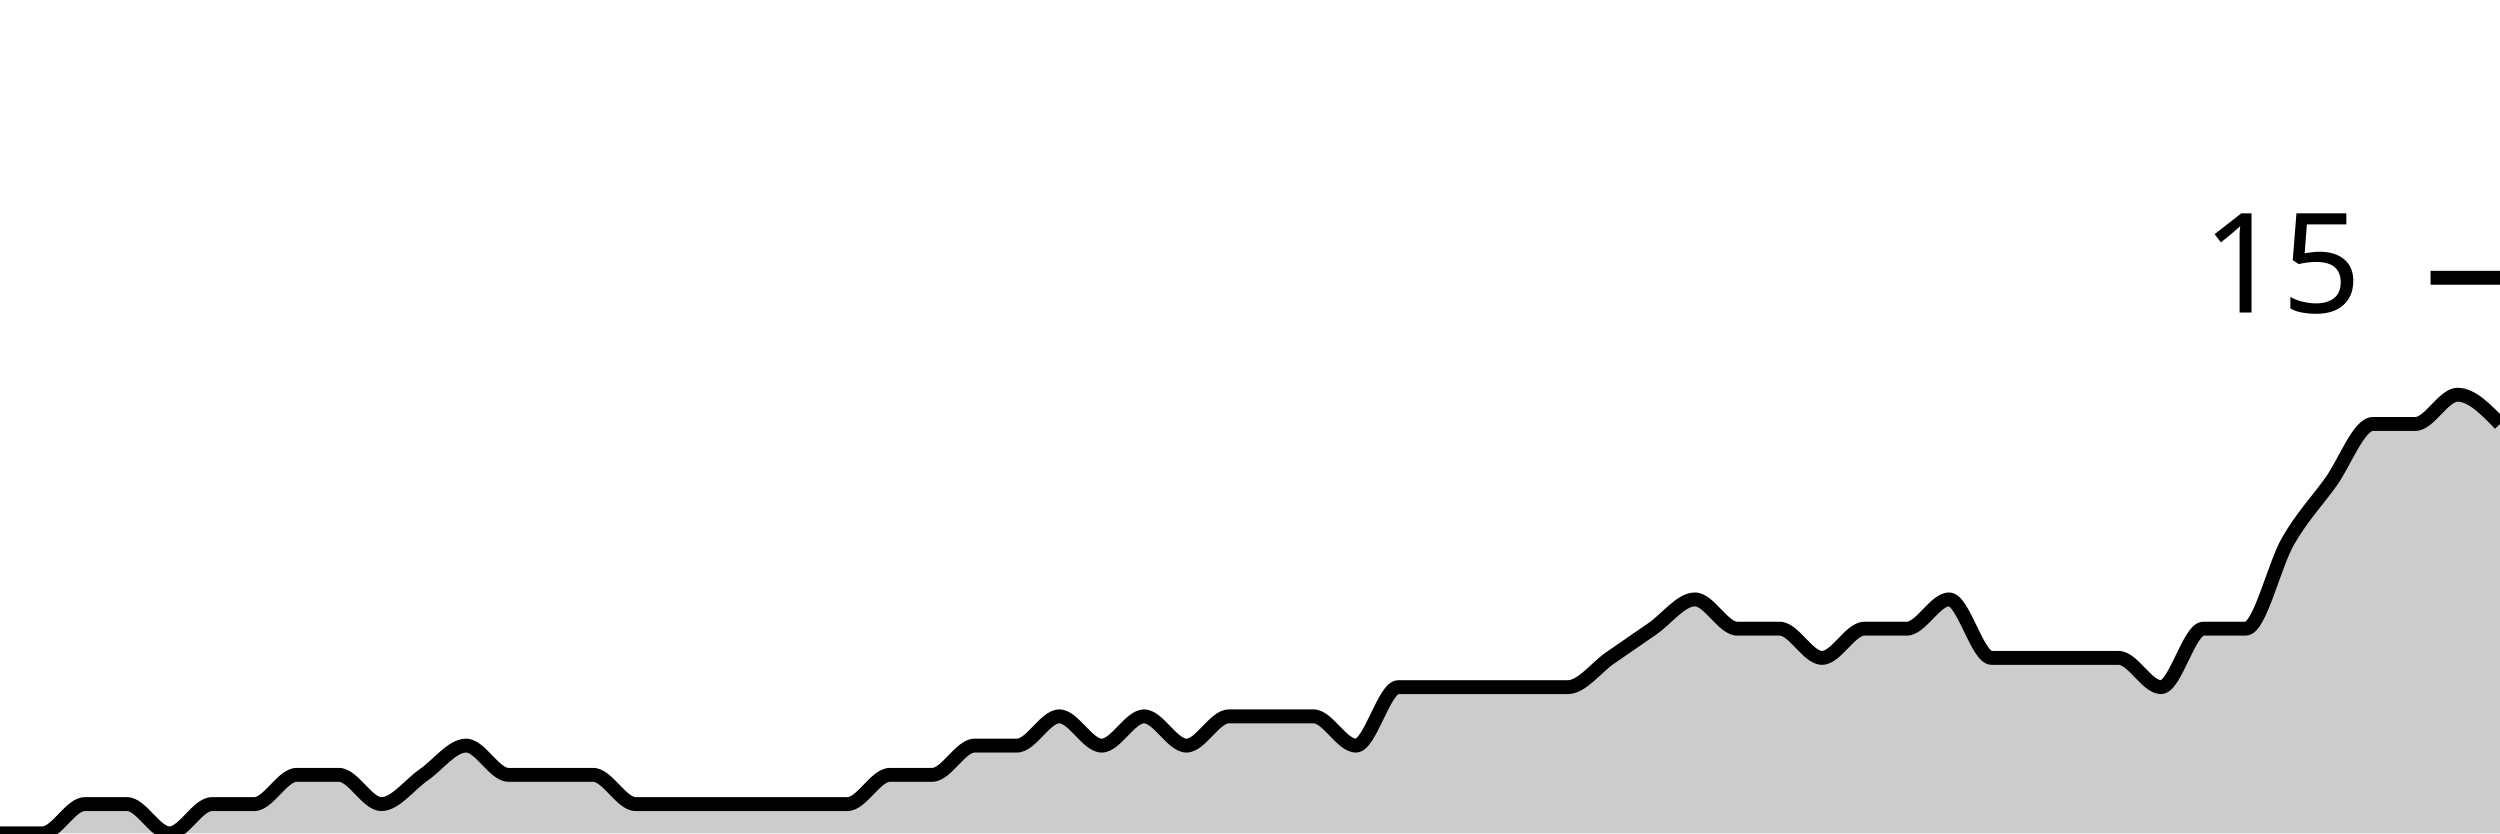
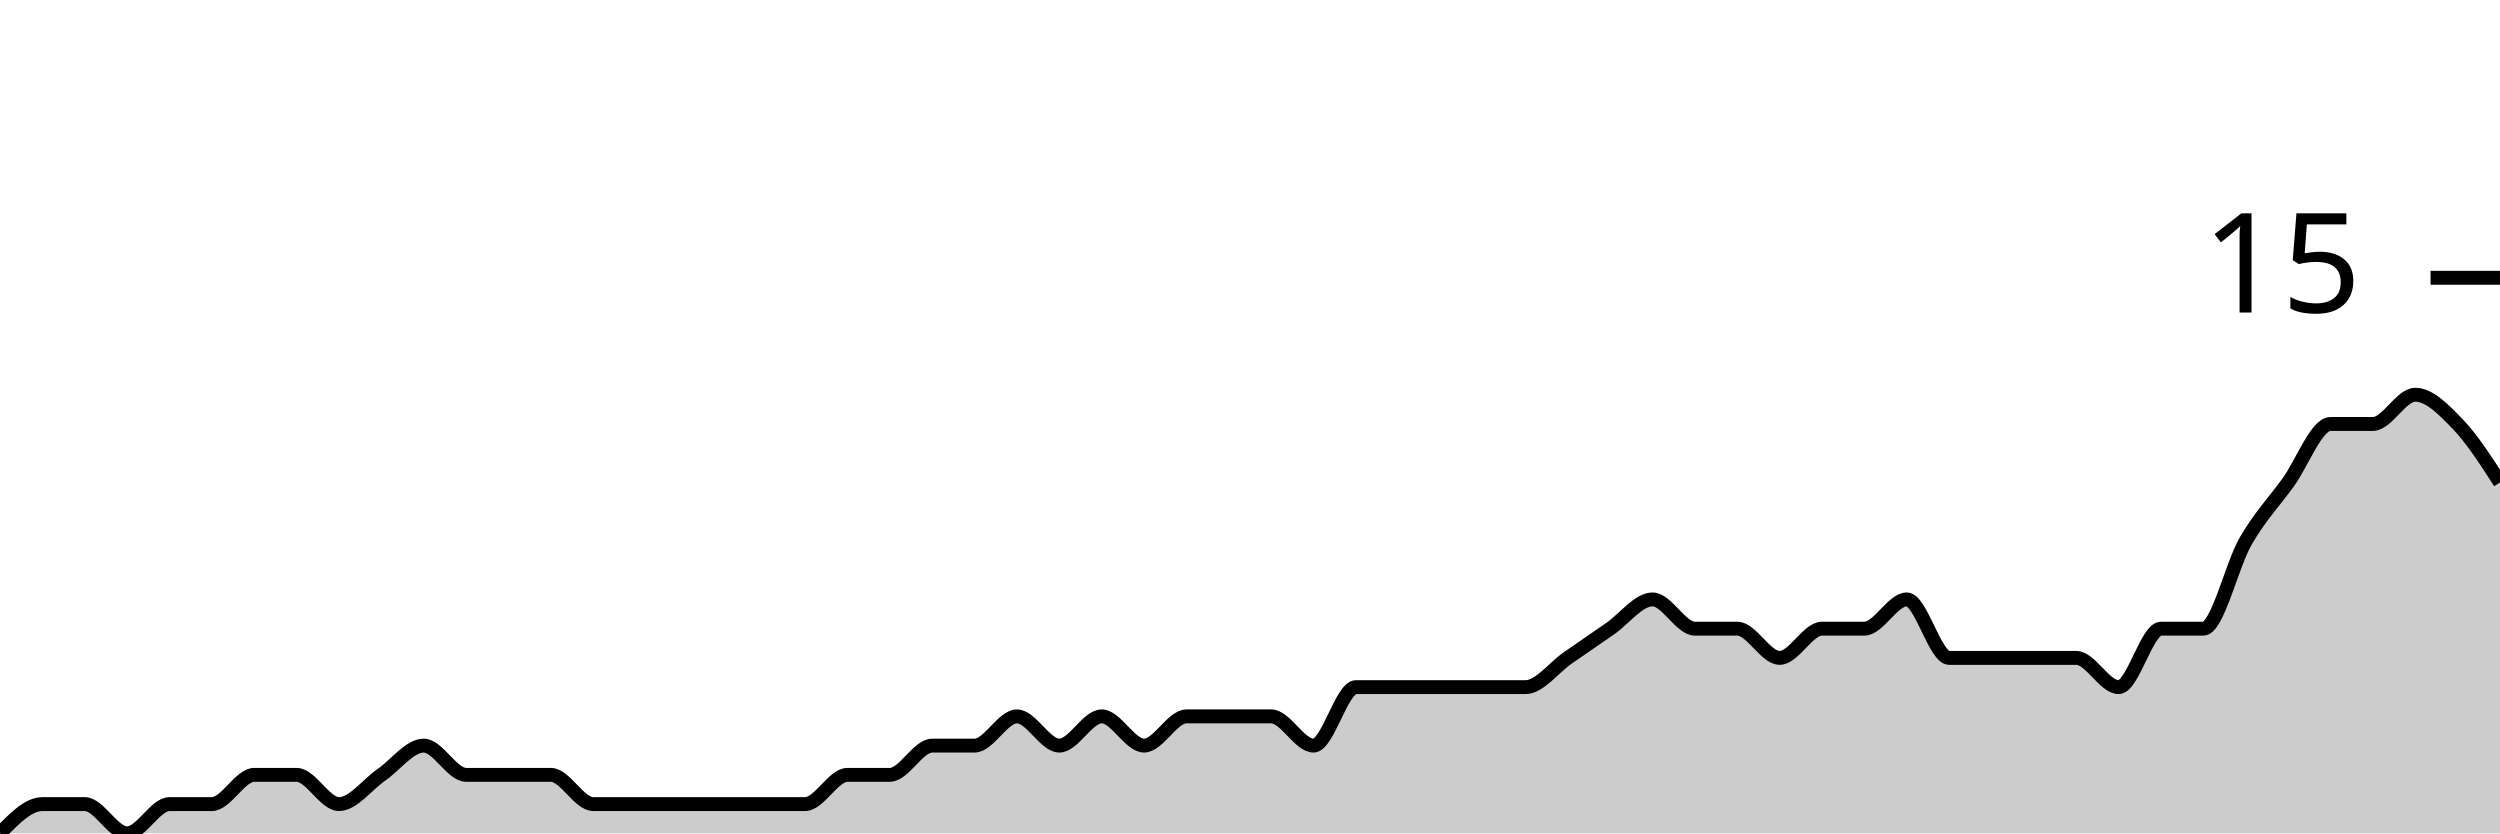
<svg xmlns="http://www.w3.org/2000/svg" viewBox="0 0 180 60">
  <g transform="translate(0,20)">
-     <path class="area" fill="rgba(0, 0, 0, 0.2)" d="M0,40C1.017,40,2.034,40,3.051,40C4.068,40,5.085,37.895,6.102,37.895C7.119,37.895,8.136,37.895,9.153,37.895C10.169,37.895,11.186,40,12.203,40C13.22,40,14.237,37.895,15.254,37.895C16.271,37.895,17.288,37.895,18.305,37.895C19.322,37.895,20.339,35.789,21.356,35.789C22.373,35.789,23.39,35.789,24.407,35.789C25.424,35.789,26.441,37.895,27.458,37.895C28.475,37.895,29.492,36.491,30.508,35.789C31.525,35.088,32.542,33.684,33.559,33.684C34.576,33.684,35.593,35.789,36.61,35.789C37.627,35.789,38.644,35.789,39.661,35.789C40.678,35.789,41.695,35.789,42.712,35.789C43.729,35.789,44.746,37.895,45.763,37.895C46.78,37.895,47.797,37.895,48.814,37.895C49.831,37.895,50.847,37.895,51.864,37.895C52.881,37.895,53.898,37.895,54.915,37.895C55.932,37.895,56.949,37.895,57.966,37.895C58.983,37.895,60,37.895,61.017,37.895C62.034,37.895,63.051,35.789,64.068,35.789C65.085,35.789,66.102,35.789,67.119,35.789C68.136,35.789,69.153,33.684,70.169,33.684C71.186,33.684,72.203,33.684,73.22,33.684C74.237,33.684,75.254,31.579,76.271,31.579C77.288,31.579,78.305,33.684,79.322,33.684C80.339,33.684,81.356,31.579,82.373,31.579C83.39,31.579,84.407,33.684,85.424,33.684C86.441,33.684,87.458,31.579,88.475,31.579C89.492,31.579,90.508,31.579,91.525,31.579C92.542,31.579,93.559,31.579,94.576,31.579C95.593,31.579,96.61,33.684,97.627,33.684C98.644,33.684,99.661,29.474,100.678,29.474C101.695,29.474,102.712,29.474,103.729,29.474C104.746,29.474,105.763,29.474,106.78,29.474C107.797,29.474,108.814,29.474,109.831,29.474C110.847,29.474,111.864,29.474,112.881,29.474C113.898,29.474,114.915,28.07,115.932,27.368C116.949,26.667,117.966,25.965,118.983,25.263C120,24.561,121.017,23.158,122.034,23.158C123.051,23.158,124.068,25.263,125.085,25.263C126.102,25.263,127.119,25.263,128.136,25.263C129.153,25.263,130.169,27.368,131.186,27.368C132.203,27.368,133.22,25.263,134.237,25.263C135.254,25.263,136.271,25.263,137.288,25.263C138.305,25.263,139.322,23.158,140.339,23.158C141.356,23.158,142.373,27.368,143.39,27.368C144.407,27.368,145.424,27.368,146.441,27.368C147.458,27.368,148.475,27.368,149.492,27.368C150.508,27.368,151.525,27.368,152.542,27.368C153.559,27.368,154.576,29.474,155.593,29.474C156.61,29.474,157.627,25.263,158.644,25.263C159.661,25.263,160.678,25.263,161.695,25.263C162.712,25.263,163.729,20.702,164.746,18.947C165.763,17.193,166.78,16.14,167.797,14.737C168.814,13.333,169.831,10.526,170.847,10.526C171.864,10.526,172.881,10.526,173.898,10.526C174.915,10.526,175.932,8.421,176.949,8.421C177.966,8.421,178.983,9.474,180,10.526L180,40C178.983,40,177.966,40,176.949,40C175.932,40,174.915,40,173.898,40C172.881,40,171.864,40,170.847,40C169.831,40,168.814,40,167.797,40C166.78,40,165.763,40,164.746,40C163.729,40,162.712,40,161.695,40C160.678,40,159.661,40,158.644,40C157.627,40,156.61,40,155.593,40C154.576,40,153.559,40,152.542,40C151.525,40,150.508,40,149.492,40C148.475,40,147.458,40,146.441,40C145.424,40,144.407,40,143.39,40C142.373,40,141.356,40,140.339,40C139.322,40,138.305,40,137.288,40C136.271,40,135.254,40,134.237,40C133.22,40,132.203,40,131.186,40C130.169,40,129.153,40,128.136,40C127.119,40,126.102,40,125.085,40C124.068,40,123.051,40,122.034,40C121.017,40,120,40,118.983,40C117.966,40,116.949,40,115.932,40C114.915,40,113.898,40,112.881,40C111.864,40,110.847,40,109.831,40C108.814,40,107.797,40,106.78,40C105.763,40,104.746,40,103.729,40C102.712,40,101.695,40,100.678,40C99.661,40,98.644,40,97.627,40C96.61,40,95.593,40,94.576,40C93.559,40,92.542,40,91.525,40C90.508,40,89.492,40,88.475,40C87.458,40,86.441,40,85.424,40C84.407,40,83.39,40,82.373,40C81.356,40,80.339,40,79.322,40C78.305,40,77.288,40,76.271,40C75.254,40,74.237,40,73.22,40C72.203,40,71.186,40,70.169,40C69.153,40,68.136,40,67.119,40C66.102,40,65.085,40,64.068,40C63.051,40,62.034,40,61.017,40C60,40,58.983,40,57.966,40C56.949,40,55.932,40,54.915,40C53.898,40,52.881,40,51.864,40C50.847,40,49.831,40,48.814,40C47.797,40,46.78,40,45.763,40C44.746,40,43.729,40,42.712,40C41.695,40,40.678,40,39.661,40C38.644,40,37.627,40,36.61,40C35.593,40,34.576,40,33.559,40C32.542,40,31.525,40,30.508,40C29.492,40,28.475,40,27.458,40C26.441,40,25.424,40,24.407,40C23.39,40,22.373,40,21.356,40C20.339,40,19.322,40,18.305,40C17.288,40,16.271,40,15.254,40C14.237,40,13.22,40,12.203,40C11.186,40,10.169,40,9.153,40C8.136,40,7.119,40,6.102,40C5.085,40,4.068,40,3.051,40C2.034,40,1.017,40,0,40Z" />
-     <path class="line" stroke="black" fill="none" d="M0,40C1.017,40,2.034,40,3.051,40C4.068,40,5.085,37.895,6.102,37.895C7.119,37.895,8.136,37.895,9.153,37.895C10.169,37.895,11.186,40,12.203,40C13.22,40,14.237,37.895,15.254,37.895C16.271,37.895,17.288,37.895,18.305,37.895C19.322,37.895,20.339,35.789,21.356,35.789C22.373,35.789,23.39,35.789,24.407,35.789C25.424,35.789,26.441,37.895,27.458,37.895C28.475,37.895,29.492,36.491,30.508,35.789C31.525,35.088,32.542,33.684,33.559,33.684C34.576,33.684,35.593,35.789,36.61,35.789C37.627,35.789,38.644,35.789,39.661,35.789C40.678,35.789,41.695,35.789,42.712,35.789C43.729,35.789,44.746,37.895,45.763,37.895C46.78,37.895,47.797,37.895,48.814,37.895C49.831,37.895,50.847,37.895,51.864,37.895C52.881,37.895,53.898,37.895,54.915,37.895C55.932,37.895,56.949,37.895,57.966,37.895C58.983,37.895,60,37.895,61.017,37.895C62.034,37.895,63.051,35.789,64.068,35.789C65.085,35.789,66.102,35.789,67.119,35.789C68.136,35.789,69.153,33.684,70.169,33.684C71.186,33.684,72.203,33.684,73.22,33.684C74.237,33.684,75.254,31.579,76.271,31.579C77.288,31.579,78.305,33.684,79.322,33.684C80.339,33.684,81.356,31.579,82.373,31.579C83.39,31.579,84.407,33.684,85.424,33.684C86.441,33.684,87.458,31.579,88.475,31.579C89.492,31.579,90.508,31.579,91.525,31.579C92.542,31.579,93.559,31.579,94.576,31.579C95.593,31.579,96.61,33.684,97.627,33.684C98.644,33.684,99.661,29.474,100.678,29.474C101.695,29.474,102.712,29.474,103.729,29.474C104.746,29.474,105.763,29.474,106.78,29.474C107.797,29.474,108.814,29.474,109.831,29.474C110.847,29.474,111.864,29.474,112.881,29.474C113.898,29.474,114.915,28.07,115.932,27.368C116.949,26.667,117.966,25.965,118.983,25.263C120,24.561,121.017,23.158,122.034,23.158C123.051,23.158,124.068,25.263,125.085,25.263C126.102,25.263,127.119,25.263,128.136,25.263C129.153,25.263,130.169,27.368,131.186,27.368C132.203,27.368,133.22,25.263,134.237,25.263C135.254,25.263,136.271,25.263,137.288,25.263C138.305,25.263,139.322,23.158,140.339,23.158C141.356,23.158,142.373,27.368,143.39,27.368C144.407,27.368,145.424,27.368,146.441,27.368C147.458,27.368,148.475,27.368,149.492,27.368C150.508,27.368,151.525,27.368,152.542,27.368C153.559,27.368,154.576,29.474,155.593,29.474C156.61,29.474,157.627,25.263,158.644,25.263C159.661,25.263,160.678,25.263,161.695,25.263C162.712,25.263,163.729,20.702,164.746,18.947C165.763,17.193,166.78,16.14,167.797,14.737C168.814,13.333,169.831,10.526,170.847,10.526C171.864,10.526,172.881,10.526,173.898,10.526C174.915,10.526,175.932,8.421,176.949,8.421C177.966,8.421,178.983,9.474,180,10.526" />
+     <path class="area" fill="rgba(0, 0, 0, 0.2)" d="M0,40C1.017,38.947,2.034,37.895,3.051,37.895C4.068,37.895,5.085,37.895,6.102,37.895C7.119,37.895,8.136,40,9.153,40C10.169,40,11.186,37.895,12.203,37.895C13.22,37.895,14.237,37.895,15.254,37.895C16.271,37.895,17.288,35.789,18.305,35.789C19.322,35.789,20.339,35.789,21.356,35.789C22.373,35.789,23.39,37.895,24.407,37.895C25.424,37.895,26.441,36.491,27.458,35.789C28.475,35.088,29.492,33.684,30.508,33.684C31.525,33.684,32.542,35.789,33.559,35.789C34.576,35.789,35.593,35.789,36.61,35.789C37.627,35.789,38.644,35.789,39.661,35.789C40.678,35.789,41.695,37.895,42.712,37.895C43.729,37.895,44.746,37.895,45.763,37.895C46.78,37.895,47.797,37.895,48.814,37.895C49.831,37.895,50.847,37.895,51.864,37.895C52.881,37.895,53.898,37.895,54.915,37.895C55.932,37.895,56.949,37.895,57.966,37.895C58.983,37.895,60,35.789,61.017,35.789C62.034,35.789,63.051,35.789,64.068,35.789C65.085,35.789,66.102,33.684,67.119,33.684C68.136,33.684,69.153,33.684,70.169,33.684C71.186,33.684,72.203,31.579,73.22,31.579C74.237,31.579,75.254,33.684,76.271,33.684C77.288,33.684,78.305,31.579,79.322,31.579C80.339,31.579,81.356,33.684,82.373,33.684C83.39,33.684,84.407,31.579,85.424,31.579C86.441,31.579,87.458,31.579,88.475,31.579C89.492,31.579,90.508,31.579,91.525,31.579C92.542,31.579,93.559,33.684,94.576,33.684C95.593,33.684,96.61,29.474,97.627,29.474C98.644,29.474,99.661,29.474,100.678,29.474C101.695,29.474,102.712,29.474,103.729,29.474C104.746,29.474,105.763,29.474,106.78,29.474C107.797,29.474,108.814,29.474,109.831,29.474C110.847,29.474,111.864,28.07,112.881,27.368C113.898,26.667,114.915,25.965,115.932,25.263C116.949,24.561,117.966,23.158,118.983,23.158C120,23.158,121.017,25.263,122.034,25.263C123.051,25.263,124.068,25.263,125.085,25.263C126.102,25.263,127.119,27.368,128.136,27.368C129.153,27.368,130.169,25.263,131.186,25.263C132.203,25.263,133.22,25.263,134.237,25.263C135.254,25.263,136.271,23.158,137.288,23.158C138.305,23.158,139.322,27.368,140.339,27.368C141.356,27.368,142.373,27.368,143.39,27.368C144.407,27.368,145.424,27.368,146.441,27.368C147.458,27.368,148.475,27.368,149.492,27.368C150.508,27.368,151.525,29.474,152.542,29.474C153.559,29.474,154.576,25.263,155.593,25.263C156.61,25.263,157.627,25.263,158.644,25.263C159.661,25.263,160.678,20.702,161.695,18.947C162.712,17.193,163.729,16.14,164.746,14.737C165.763,13.333,166.78,10.526,167.797,10.526C168.814,10.526,169.831,10.526,170.847,10.526C171.864,10.526,172.881,8.421,173.898,8.421C174.915,8.421,175.932,9.474,176.949,10.526C177.966,11.579,178.983,13.158,180,14.737L180,40C178.983,40,177.966,40,176.949,40C175.932,40,174.915,40,173.898,40C172.881,40,171.864,40,170.847,40C169.831,40,168.814,40,167.797,40C166.78,40,165.763,40,164.746,40C163.729,40,162.712,40,161.695,40C160.678,40,159.661,40,158.644,40C157.627,40,156.61,40,155.593,40C154.576,40,153.559,40,152.542,40C151.525,40,150.508,40,149.492,40C148.475,40,147.458,40,146.441,40C145.424,40,144.407,40,143.39,40C142.373,40,141.356,40,140.339,40C139.322,40,138.305,40,137.288,40C136.271,40,135.254,40,134.237,40C133.22,40,132.203,40,131.186,40C130.169,40,129.153,40,128.136,40C127.119,40,126.102,40,125.085,40C124.068,40,123.051,40,122.034,40C121.017,40,120,40,118.983,40C117.966,40,116.949,40,115.932,40C114.915,40,113.898,40,112.881,40C111.864,40,110.847,40,109.831,40C108.814,40,107.797,40,106.78,40C105.763,40,104.746,40,103.729,40C102.712,40,101.695,40,100.678,40C99.661,40,98.644,40,97.627,40C96.61,40,95.593,40,94.576,40C93.559,40,92.542,40,91.525,40C90.508,40,89.492,40,88.475,40C87.458,40,86.441,40,85.424,40C84.407,40,83.39,40,82.373,40C81.356,40,80.339,40,79.322,40C78.305,40,77.288,40,76.271,40C75.254,40,74.237,40,73.22,40C72.203,40,71.186,40,70.169,40C69.153,40,68.136,40,67.119,40C66.102,40,65.085,40,64.068,40C63.051,40,62.034,40,61.017,40C60,40,58.983,40,57.966,40C56.949,40,55.932,40,54.915,40C53.898,40,52.881,40,51.864,40C50.847,40,49.831,40,48.814,40C47.797,40,46.78,40,45.763,40C44.746,40,43.729,40,42.712,40C41.695,40,40.678,40,39.661,40C38.644,40,37.627,40,36.61,40C35.593,40,34.576,40,33.559,40C32.542,40,31.525,40,30.508,40C29.492,40,28.475,40,27.458,40C26.441,40,25.424,40,24.407,40C23.39,40,22.373,40,21.356,40C20.339,40,19.322,40,18.305,40C17.288,40,16.271,40,15.254,40C14.237,40,13.22,40,12.203,40C11.186,40,10.169,40,9.153,40C8.136,40,7.119,40,6.102,40C5.085,40,4.068,40,3.051,40C2.034,40,1.017,40,0,40Z" />
+     <path class="line" stroke="black" fill="none" d="M0,40C1.017,38.947,2.034,37.895,3.051,37.895C4.068,37.895,5.085,37.895,6.102,37.895C7.119,37.895,8.136,40,9.153,40C10.169,40,11.186,37.895,12.203,37.895C13.22,37.895,14.237,37.895,15.254,37.895C16.271,37.895,17.288,35.789,18.305,35.789C19.322,35.789,20.339,35.789,21.356,35.789C22.373,35.789,23.39,37.895,24.407,37.895C25.424,37.895,26.441,36.491,27.458,35.789C28.475,35.088,29.492,33.684,30.508,33.684C31.525,33.684,32.542,35.789,33.559,35.789C34.576,35.789,35.593,35.789,36.61,35.789C37.627,35.789,38.644,35.789,39.661,35.789C40.678,35.789,41.695,37.895,42.712,37.895C43.729,37.895,44.746,37.895,45.763,37.895C46.78,37.895,47.797,37.895,48.814,37.895C49.831,37.895,50.847,37.895,51.864,37.895C52.881,37.895,53.898,37.895,54.915,37.895C55.932,37.895,56.949,37.895,57.966,37.895C58.983,37.895,60,35.789,61.017,35.789C62.034,35.789,63.051,35.789,64.068,35.789C65.085,35.789,66.102,33.684,67.119,33.684C68.136,33.684,69.153,33.684,70.169,33.684C71.186,33.684,72.203,31.579,73.22,31.579C74.237,31.579,75.254,33.684,76.271,33.684C77.288,33.684,78.305,31.579,79.322,31.579C80.339,31.579,81.356,33.684,82.373,33.684C83.39,33.684,84.407,31.579,85.424,31.579C86.441,31.579,87.458,31.579,88.475,31.579C89.492,31.579,90.508,31.579,91.525,31.579C92.542,31.579,93.559,33.684,94.576,33.684C95.593,33.684,96.61,29.474,97.627,29.474C98.644,29.474,99.661,29.474,100.678,29.474C101.695,29.474,102.712,29.474,103.729,29.474C104.746,29.474,105.763,29.474,106.78,29.474C107.797,29.474,108.814,29.474,109.831,29.474C110.847,29.474,111.864,28.07,112.881,27.368C113.898,26.667,114.915,25.965,115.932,25.263C116.949,24.561,117.966,23.158,118.983,23.158C120,23.158,121.017,25.263,122.034,25.263C123.051,25.263,124.068,25.263,125.085,25.263C126.102,25.263,127.119,27.368,128.136,27.368C129.153,27.368,130.169,25.263,131.186,25.263C132.203,25.263,133.22,25.263,134.237,25.263C135.254,25.263,136.271,23.158,137.288,23.158C138.305,23.158,139.322,27.368,140.339,27.368C141.356,27.368,142.373,27.368,143.39,27.368C144.407,27.368,145.424,27.368,146.441,27.368C147.458,27.368,148.475,27.368,149.492,27.368C150.508,27.368,151.525,29.474,152.542,29.474C153.559,29.474,154.576,25.263,155.593,25.263C156.61,25.263,157.627,25.263,158.644,25.263C159.661,25.263,160.678,20.702,161.695,18.947C162.712,17.193,163.729,16.14,164.746,14.737C165.763,13.333,166.78,10.526,167.797,10.526C168.814,10.526,169.831,10.526,170.847,10.526C171.864,10.526,172.881,8.421,173.898,8.421C174.915,8.421,175.932,9.474,176.949,10.526C177.966,11.579,178.983,13.158,180,14.737" />
    <path class="axis-ceiling" stroke-width="1" stroke="black" fill="none" d="M175,0L180,0" />
    <text class="axis-ceiling-label" font-family="sans-serif" text-anchor="end" font-size="10px" x="170" y="2.5">15</text>
  </g>
</svg>
